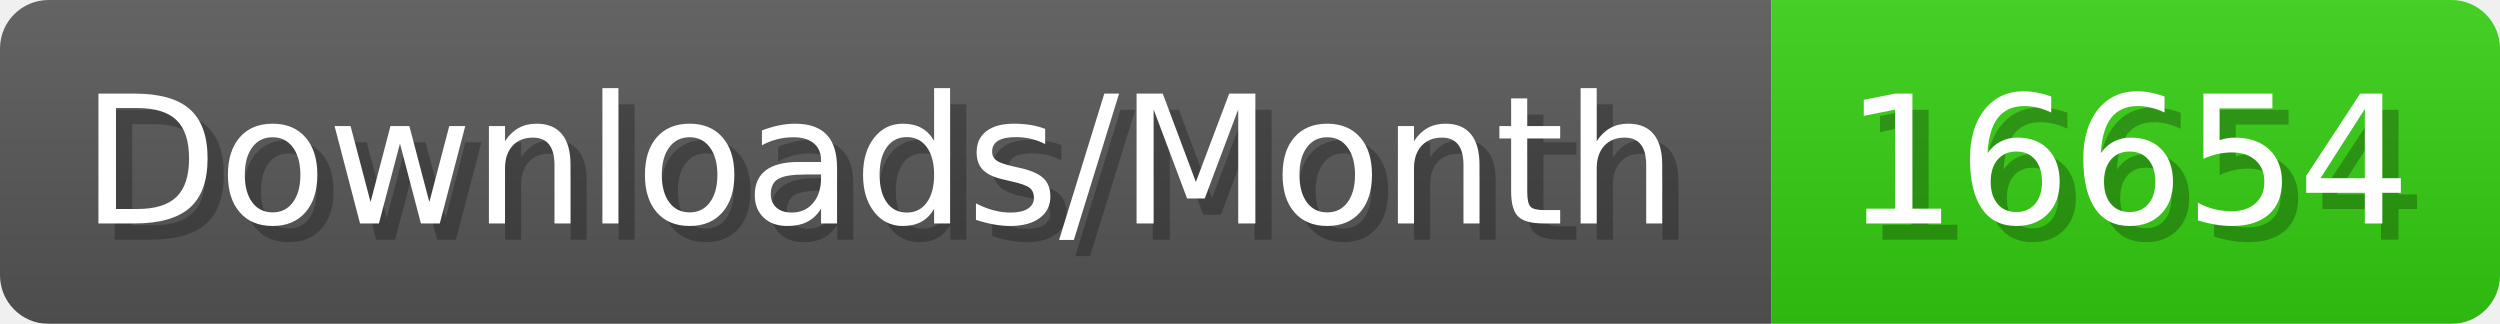
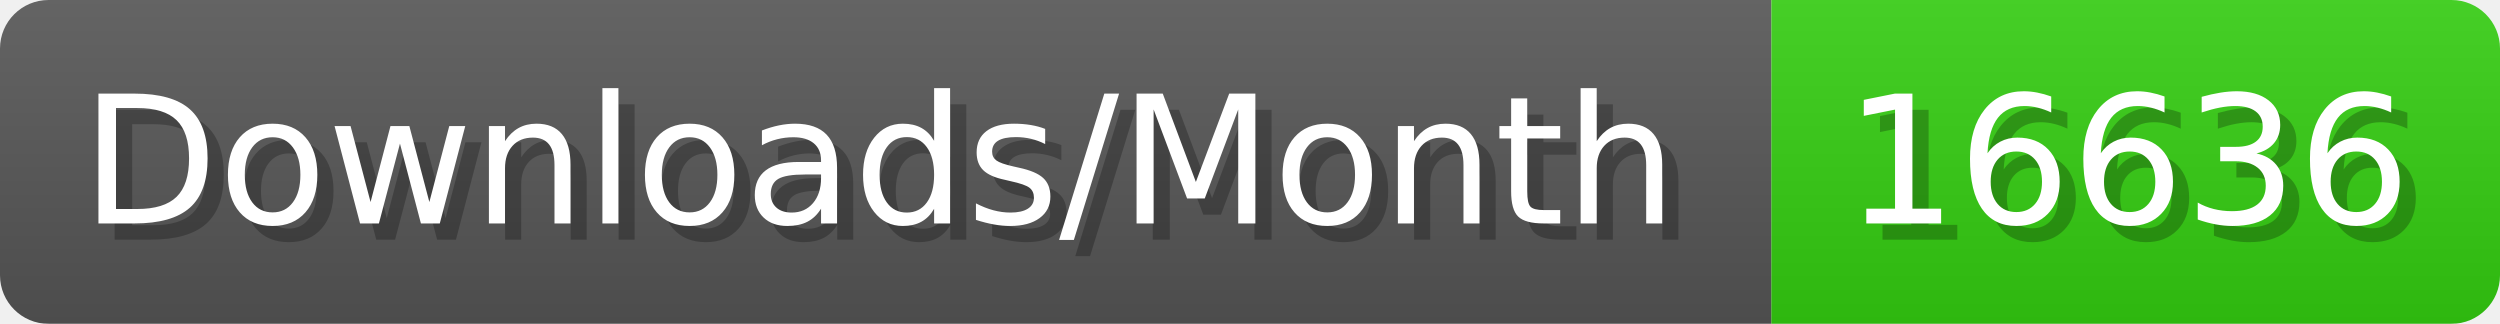
- <svg xmlns="http://www.w3.org/2000/svg" width="154.4" height="20" viewBox="0 0 1544 200" role="img" aria-label="Downloads/Month: 16654">
+ <svg xmlns="http://www.w3.org/2000/svg" width="154.4" height="20" viewBox="0 0 1544 200" role="img" aria-label="Downloads/Month: 16636">
  <linearGradient id="YlXUI" x2="0" y2="100%">
    <stop offset="0" stop-opacity=".1" stop-color="#EEE" />
    <stop offset="1" stop-opacity=".1" />
  </linearGradient>
  <mask id="JHhop">
    <rect width="1544" height="200" rx="30" fill="#FFF" />
  </mask>
  <g mask="url(#JHhop)">
    <rect width="1094" height="200" fill="#555" />
    <rect width="450" height="200" fill="#3C1" x="1094" />
    <rect width="1544" height="200" fill="url(#YlXUI)" />
  </g>
  <g aria-hidden="true" fill="#fff" text-anchor="start" font-family="Verdana,DejaVu Sans,sans-serif" font-size="110">
    <text x="60" y="148" textLength="994" fill="#000" opacity="0.25">Downloads/Month</text>
    <text x="50" y="138" textLength="994">Downloads/Month</text>
-     <text x="1149" y="148" textLength="350" fill="#000" opacity="0.25">16654</text>
-     <text x="1139" y="138" textLength="350">16654</text>
+     <text x="1149" y="148" textLength="350" fill="#000" opacity="0.25">16636</text>
+     <text x="1139" y="138" textLength="350">16636</text>
  </g>
</svg>
